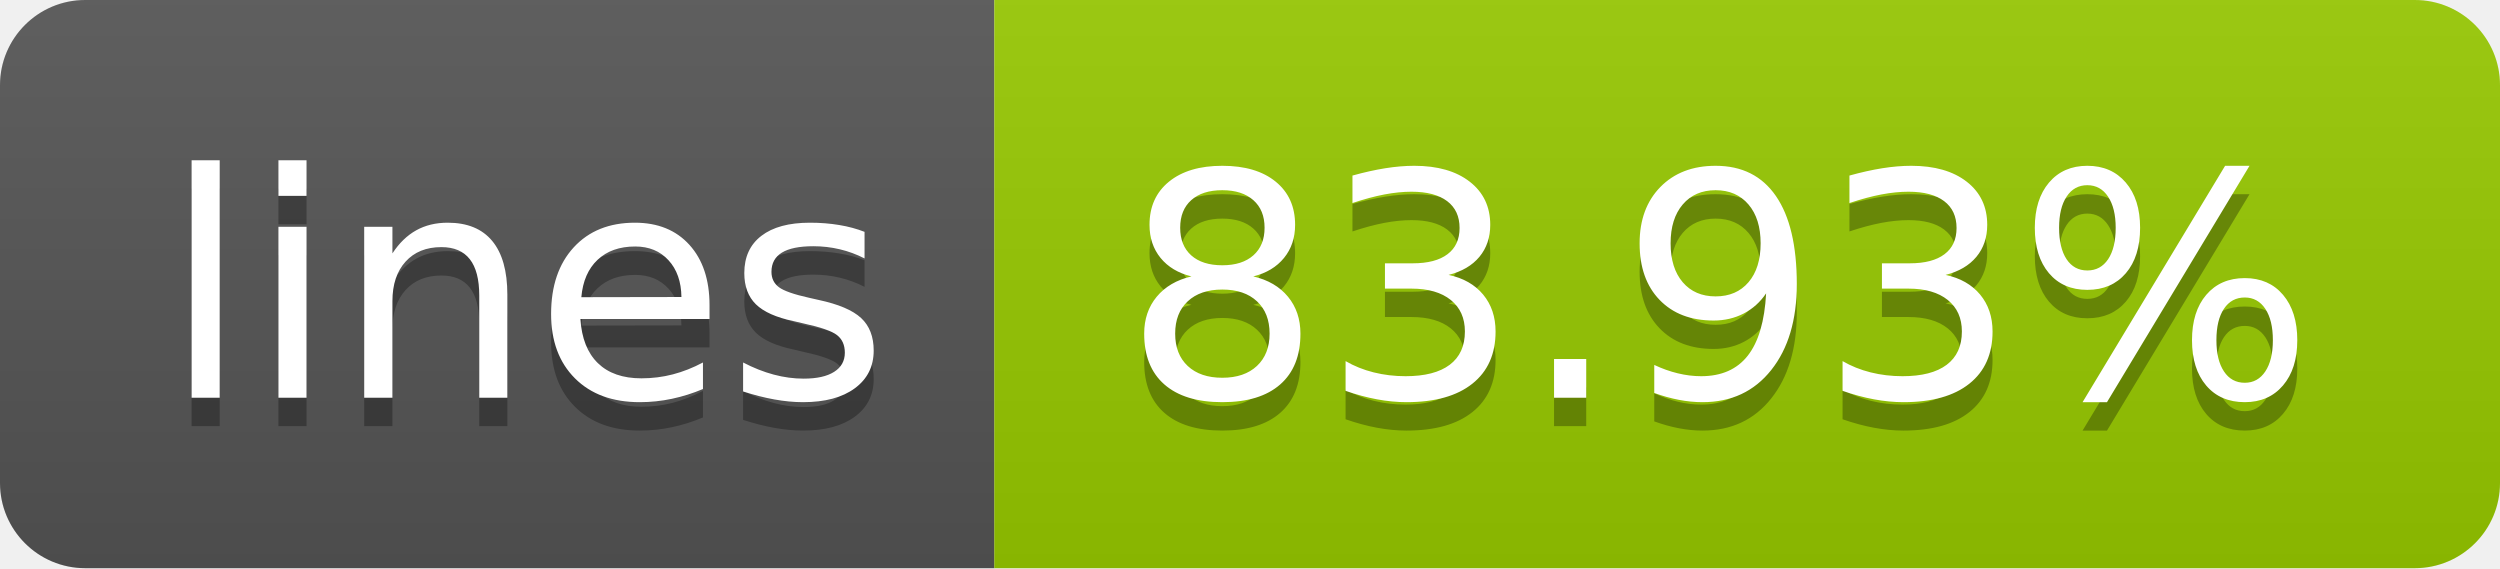
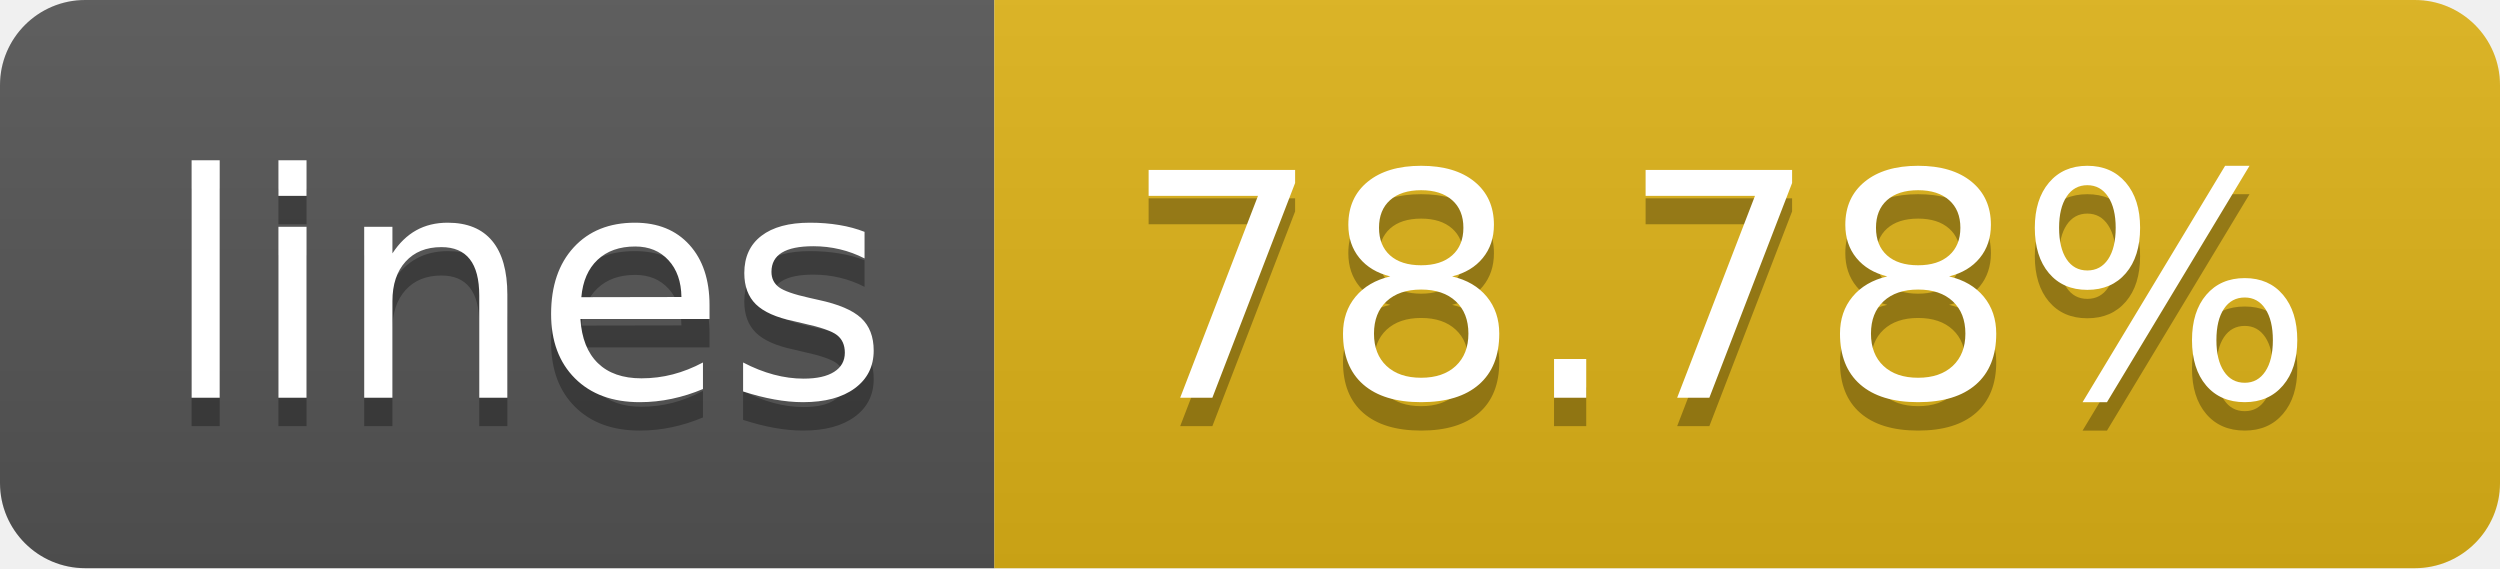
- <svg xmlns="http://www.w3.org/2000/svg" width="88" height="20" role="img" aria-label="lines: 83.93%">
+ <svg xmlns="http://www.w3.org/2000/svg" width="88" height="20" role="img" aria-label="lines: 78.78%">
  <linearGradient id="s" x2="0" y2="100%">
    <stop offset="0" stop-color="#bbb" stop-opacity=".1" />
    <stop offset="1" stop-opacity=".1" />
  </linearGradient>
  <clipPath id="r">
    <rect width="88" height="20" rx="3" fill="#fff" />
  </clipPath>
  <g clip-path="url(#r)">
    <rect width="35" height="20" fill="#555" />
-     <rect x="35" width="53" height="20" fill="#97ca00" />
+     <rect x="35" width="53" height="20" fill="#dfb317" />
    <rect width="88" height="20" fill="url(#s)" />
  </g>
  <g fill="#fff" text-anchor="middle" font-family="Verdana,Geneva,DejaVu Sans,sans-serif" text-rendering="geometricPrecision" font-size="110">
    <text aria-hidden="true" x="185" y="150" fill="#010101" fill-opacity=".3" transform="scale(.1)" textLength="250">lines</text>
    <text x="185" y="140" transform="scale(.1)" fill="#fff" textLength="250">lines</text>
-     <text aria-hidden="true" x="605" y="150" fill="#010101" fill-opacity=".3" transform="scale(.1)" textLength="430">83.93%</text>
-     <text x="605" y="140" transform="scale(.1)" fill="#fff" textLength="430">83.93%</text>
+     <text aria-hidden="true" x="605" y="150" fill="#010101" fill-opacity=".3" transform="scale(.1)" textLength="430">78.78%</text>
+     <text x="605" y="140" transform="scale(.1)" fill="#fff" textLength="430">78.78%</text>
  </g>
</svg>
